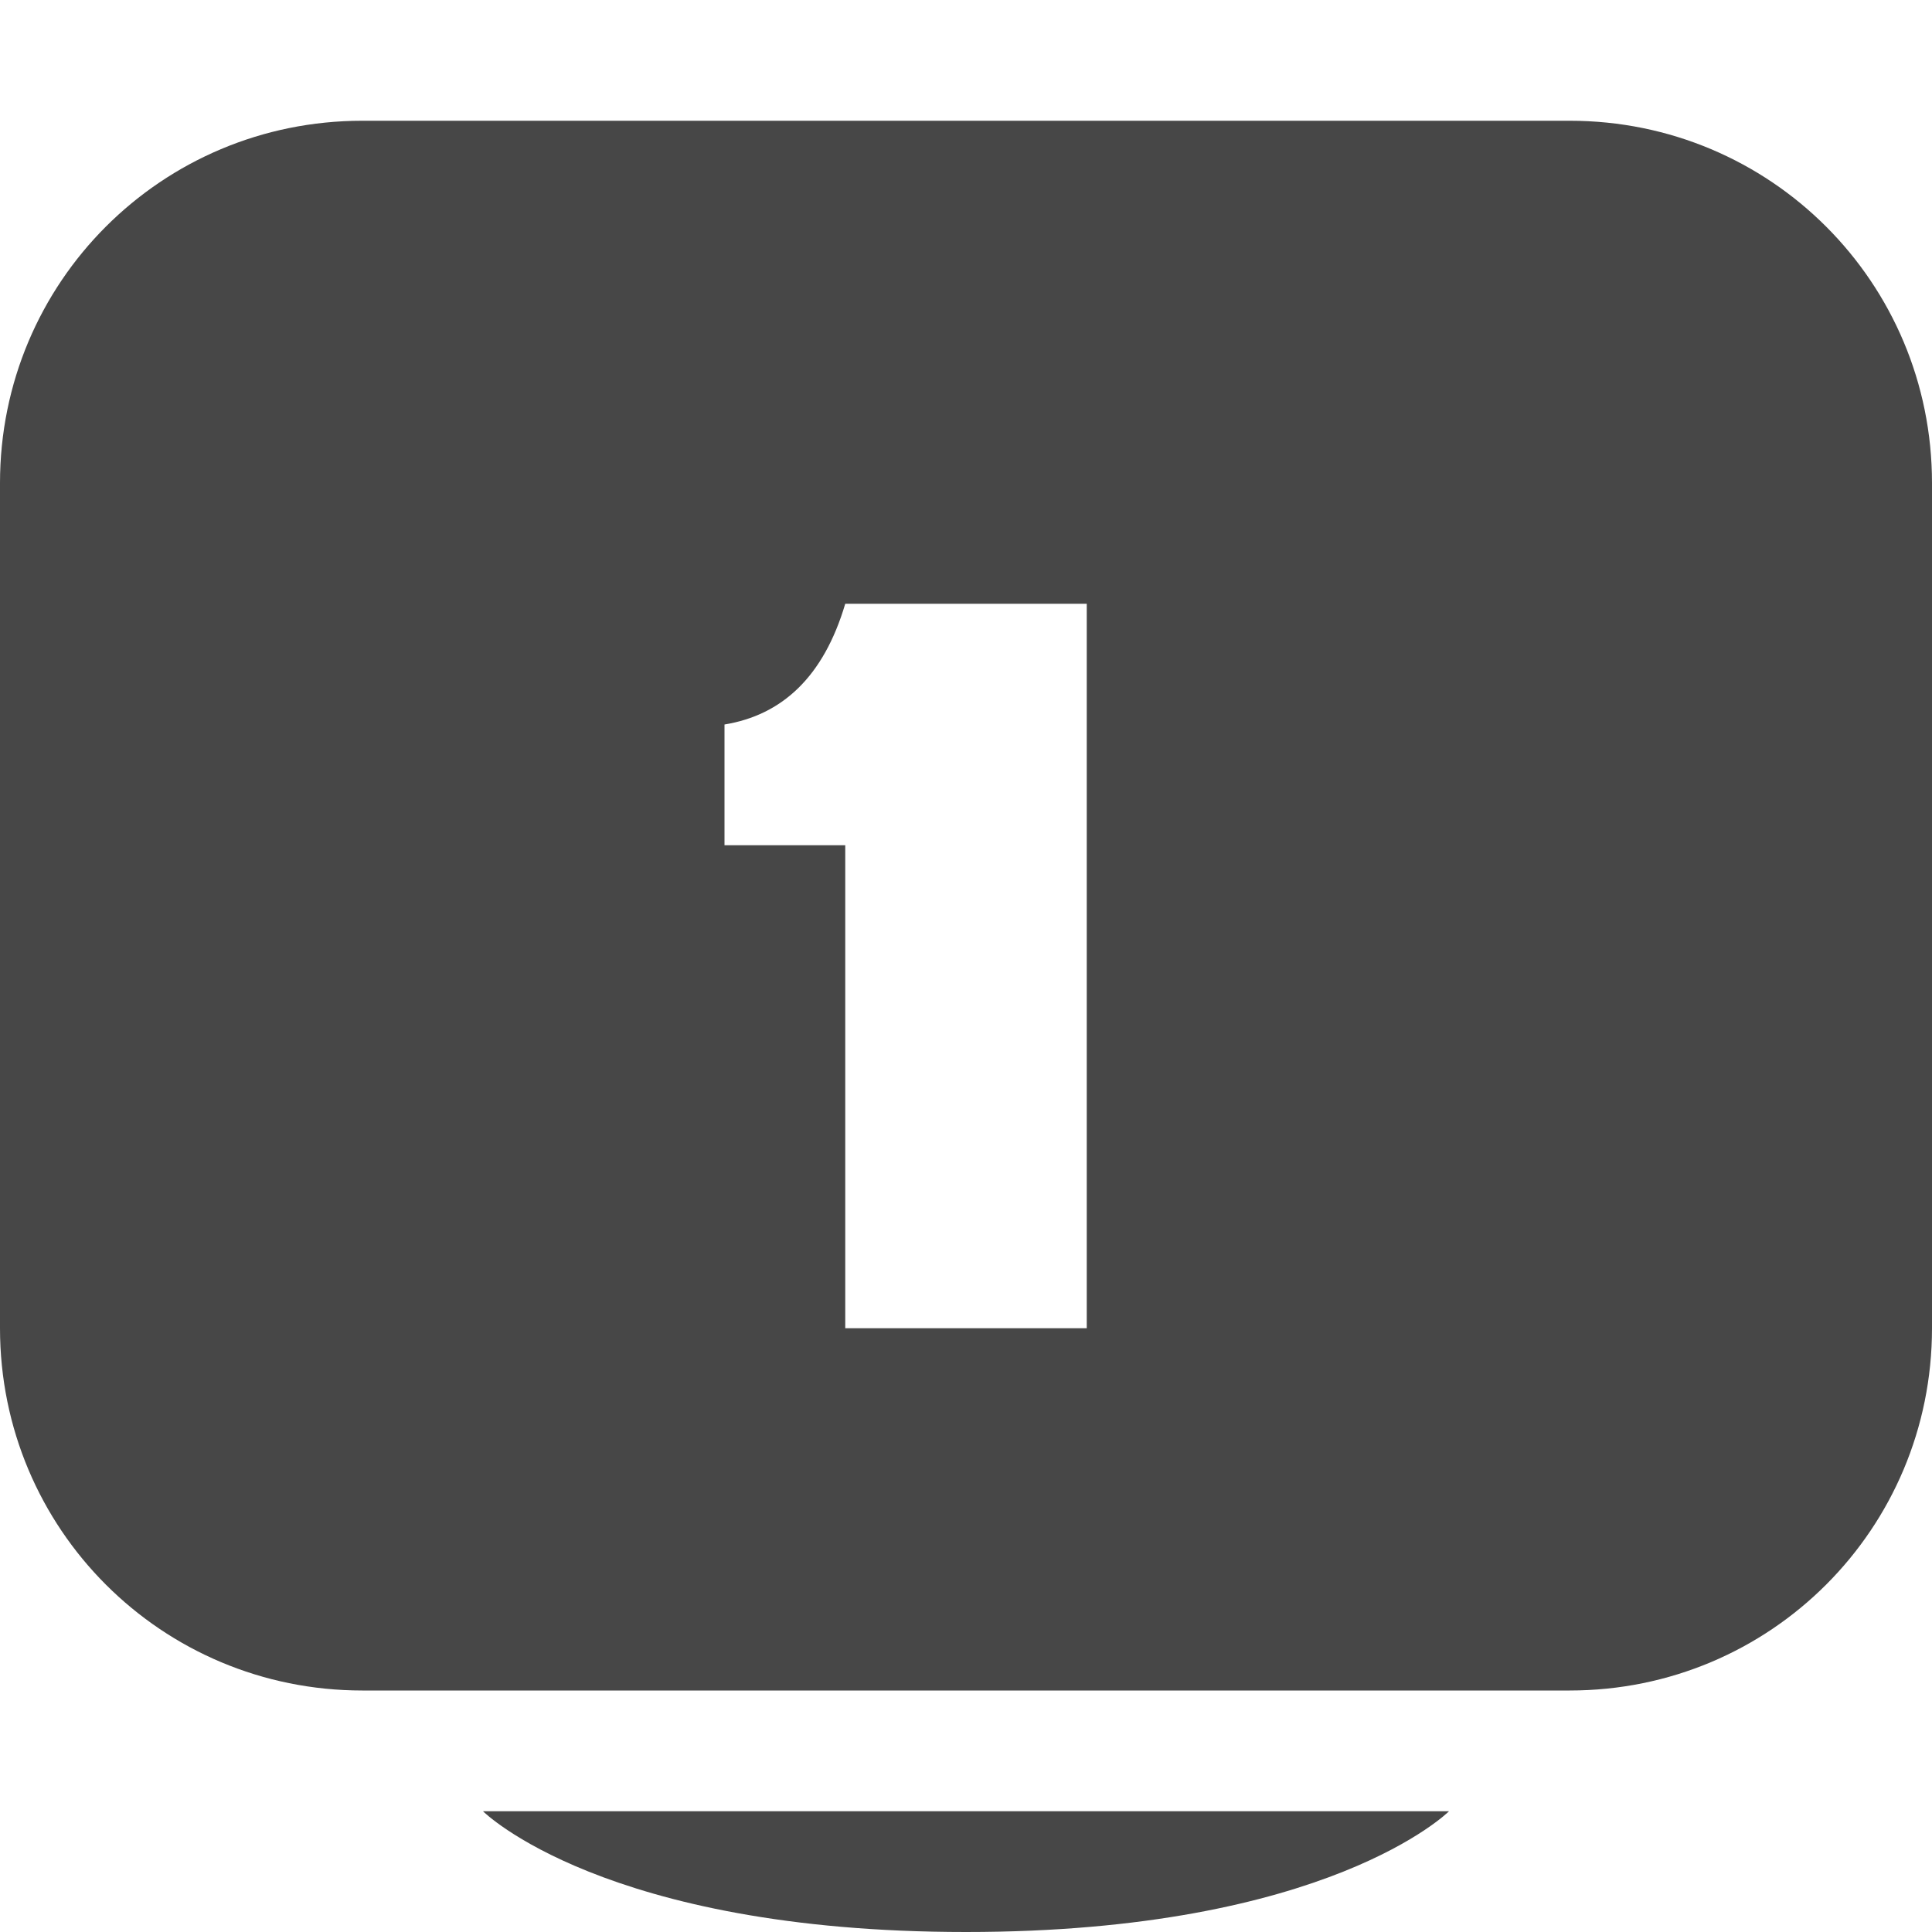
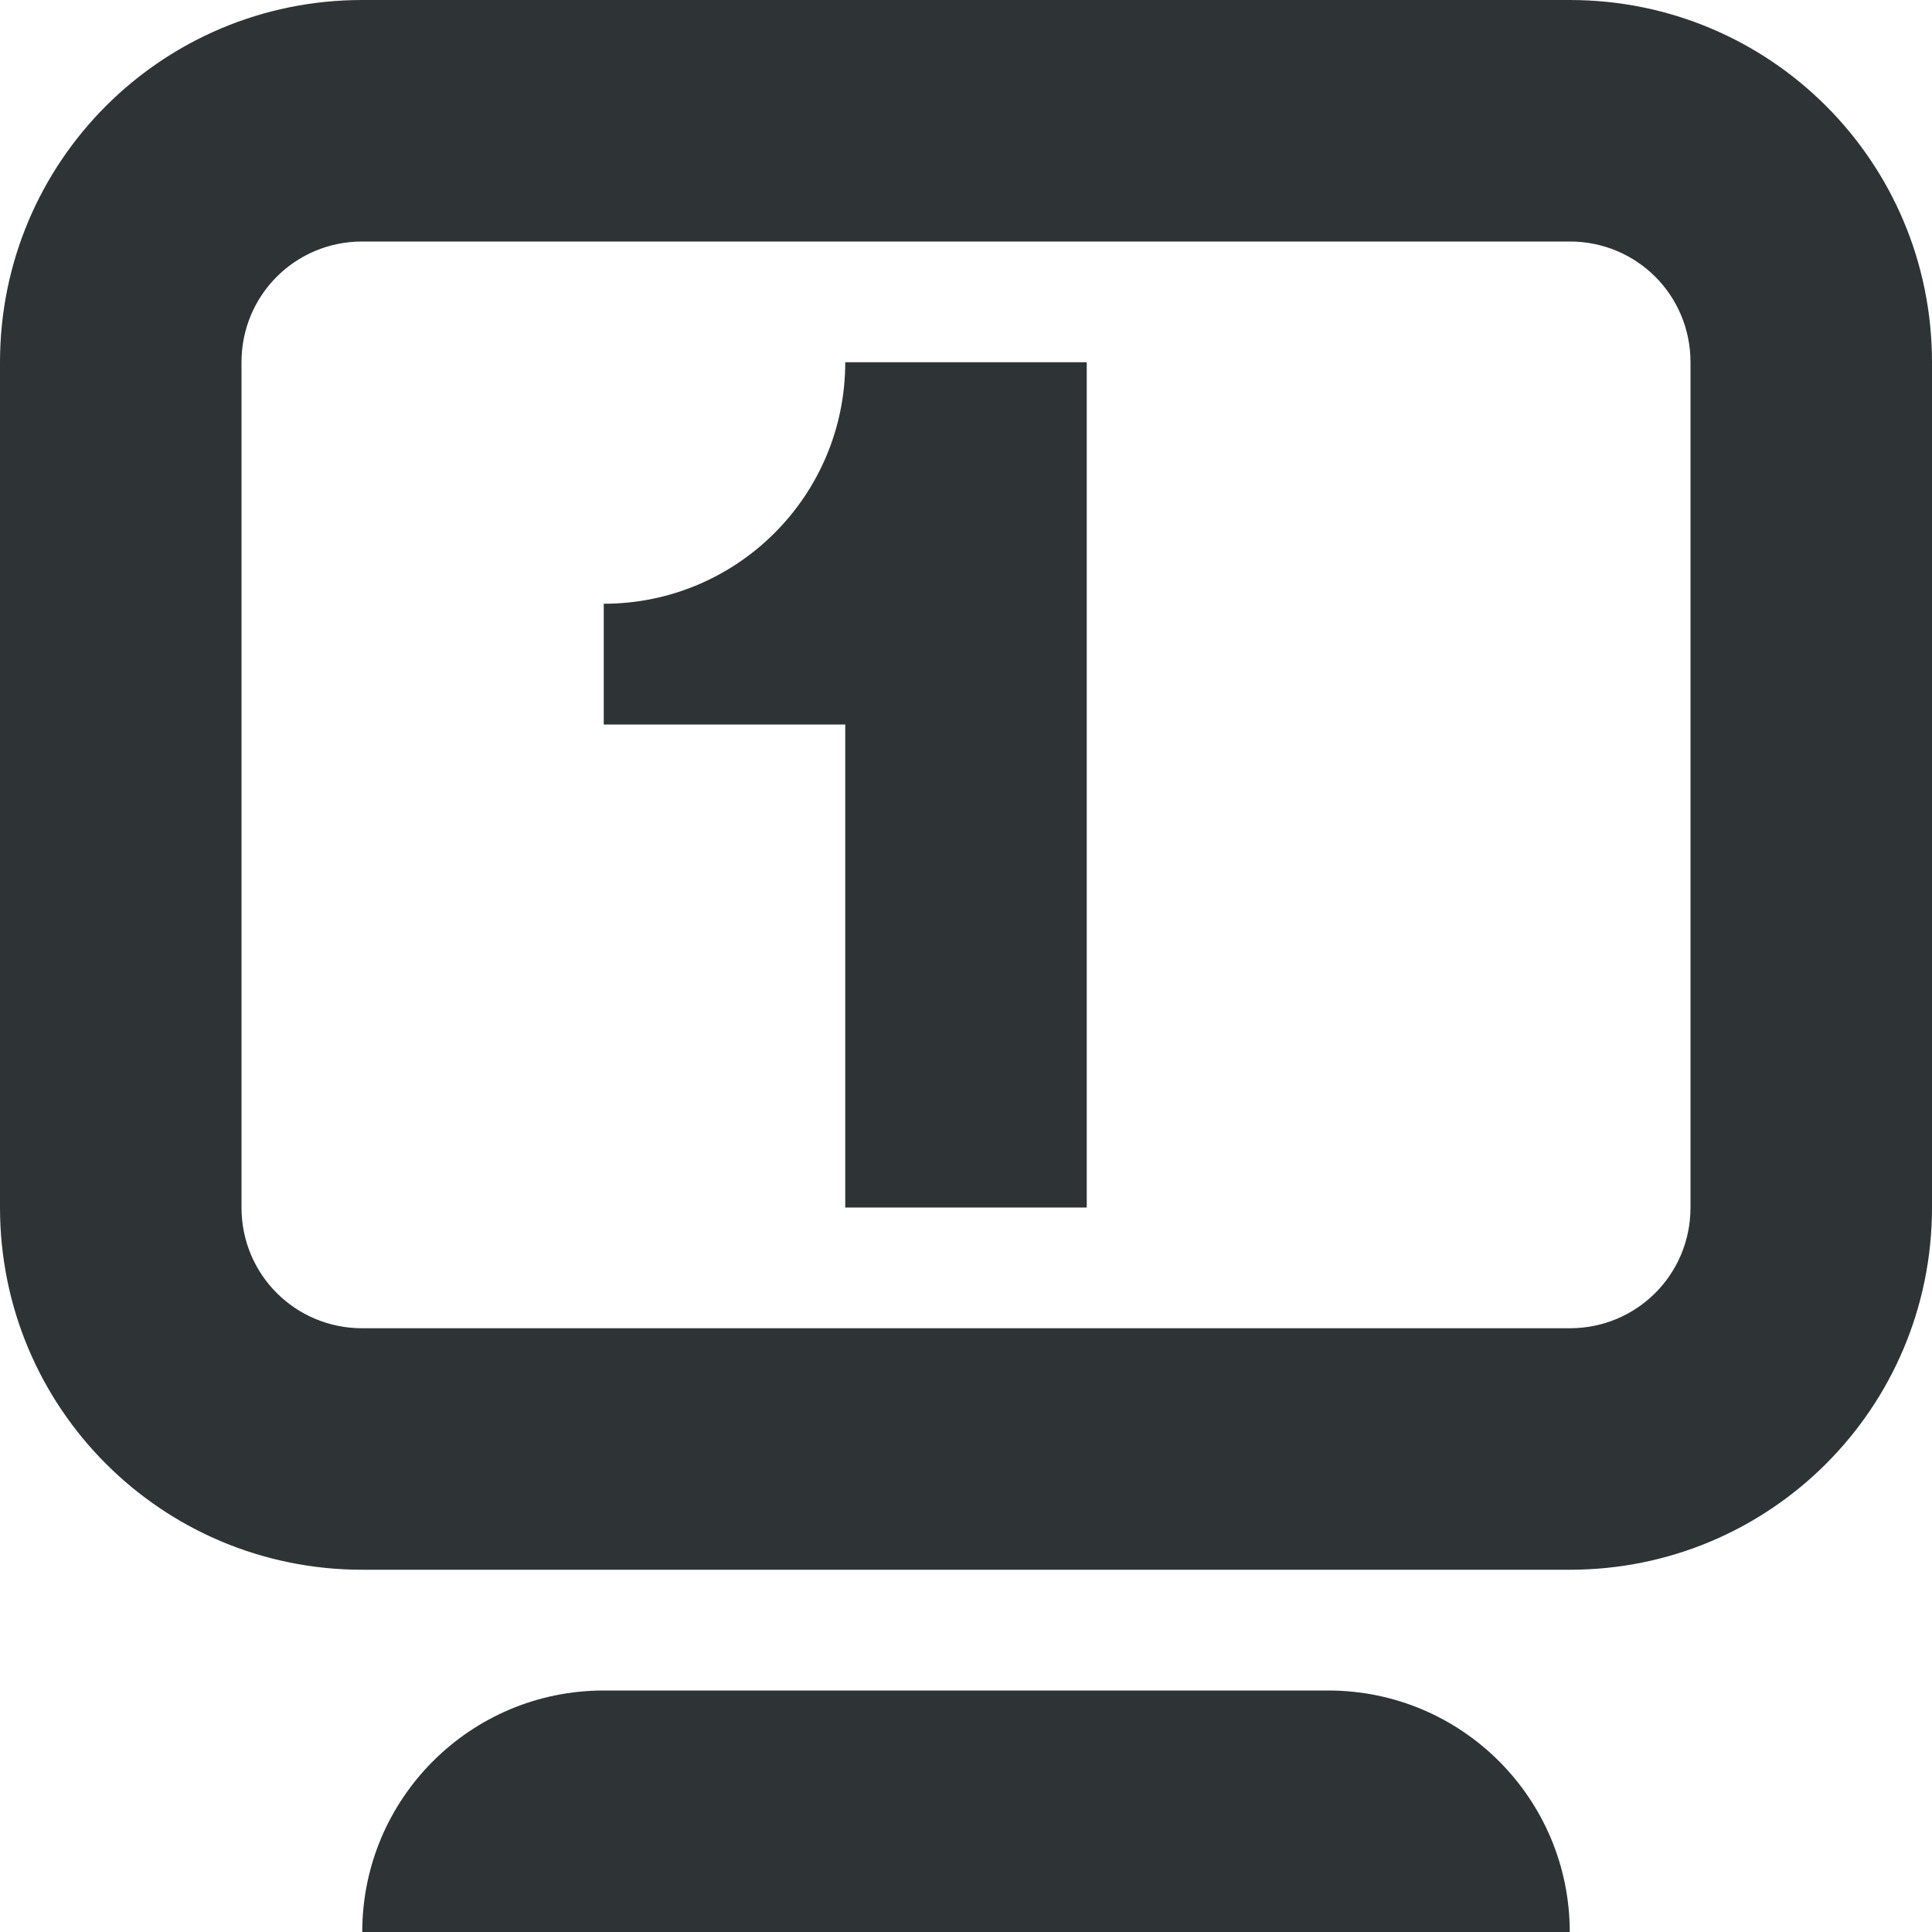
- <svg xmlns="http://www.w3.org/2000/svg" width="16" height="16">
-   <path d="M3 1C1.338 1 0 2.338 0 4v7c0 1.662 1.338 3 3 3h10c1.662 0 3-1.338 3-3V4c0-1.662-1.338-3-3-3zm4 4h2v6H7V7H6V6c.475-.078.82-.392 1-1zm1 11c3 0 4-1 4-1H4s1 1 4 1z" fill="#474747" />
+ <svg xmlns="http://www.w3.org/2000/svg" height="16px" viewBox="0 0 16 16" width="16px">
+   <path d="m 3 0 c -1.66 0 -3 1.34 -3 3 v 7 c 0 1.66 1.34 3 3 3 h 10 c 1.66 0 3 -1.34 3 -3 v -7 c 0 -1.66 -1.34 -3 -3 -3 z m 0 2 h 10 c 0.555 0 1 0.445 1 1 v 7 c 0 0.555 -0.445 1 -1 1 h -10 c -0.555 0 -1 -0.445 -1 -1 v -7 c 0 -0.555 0.445 -1 1 -1 z m 4 1 c 0 1.105 -0.895 2 -2 2 v 1 h 2 v 4 h 2 v -7 z m -2 11 c -1.105 0 -2 0.895 -2 2 h 10 c 0 -1.105 -0.895 -2 -2 -2 z m 0 0" fill="#2e3436" />
</svg>
